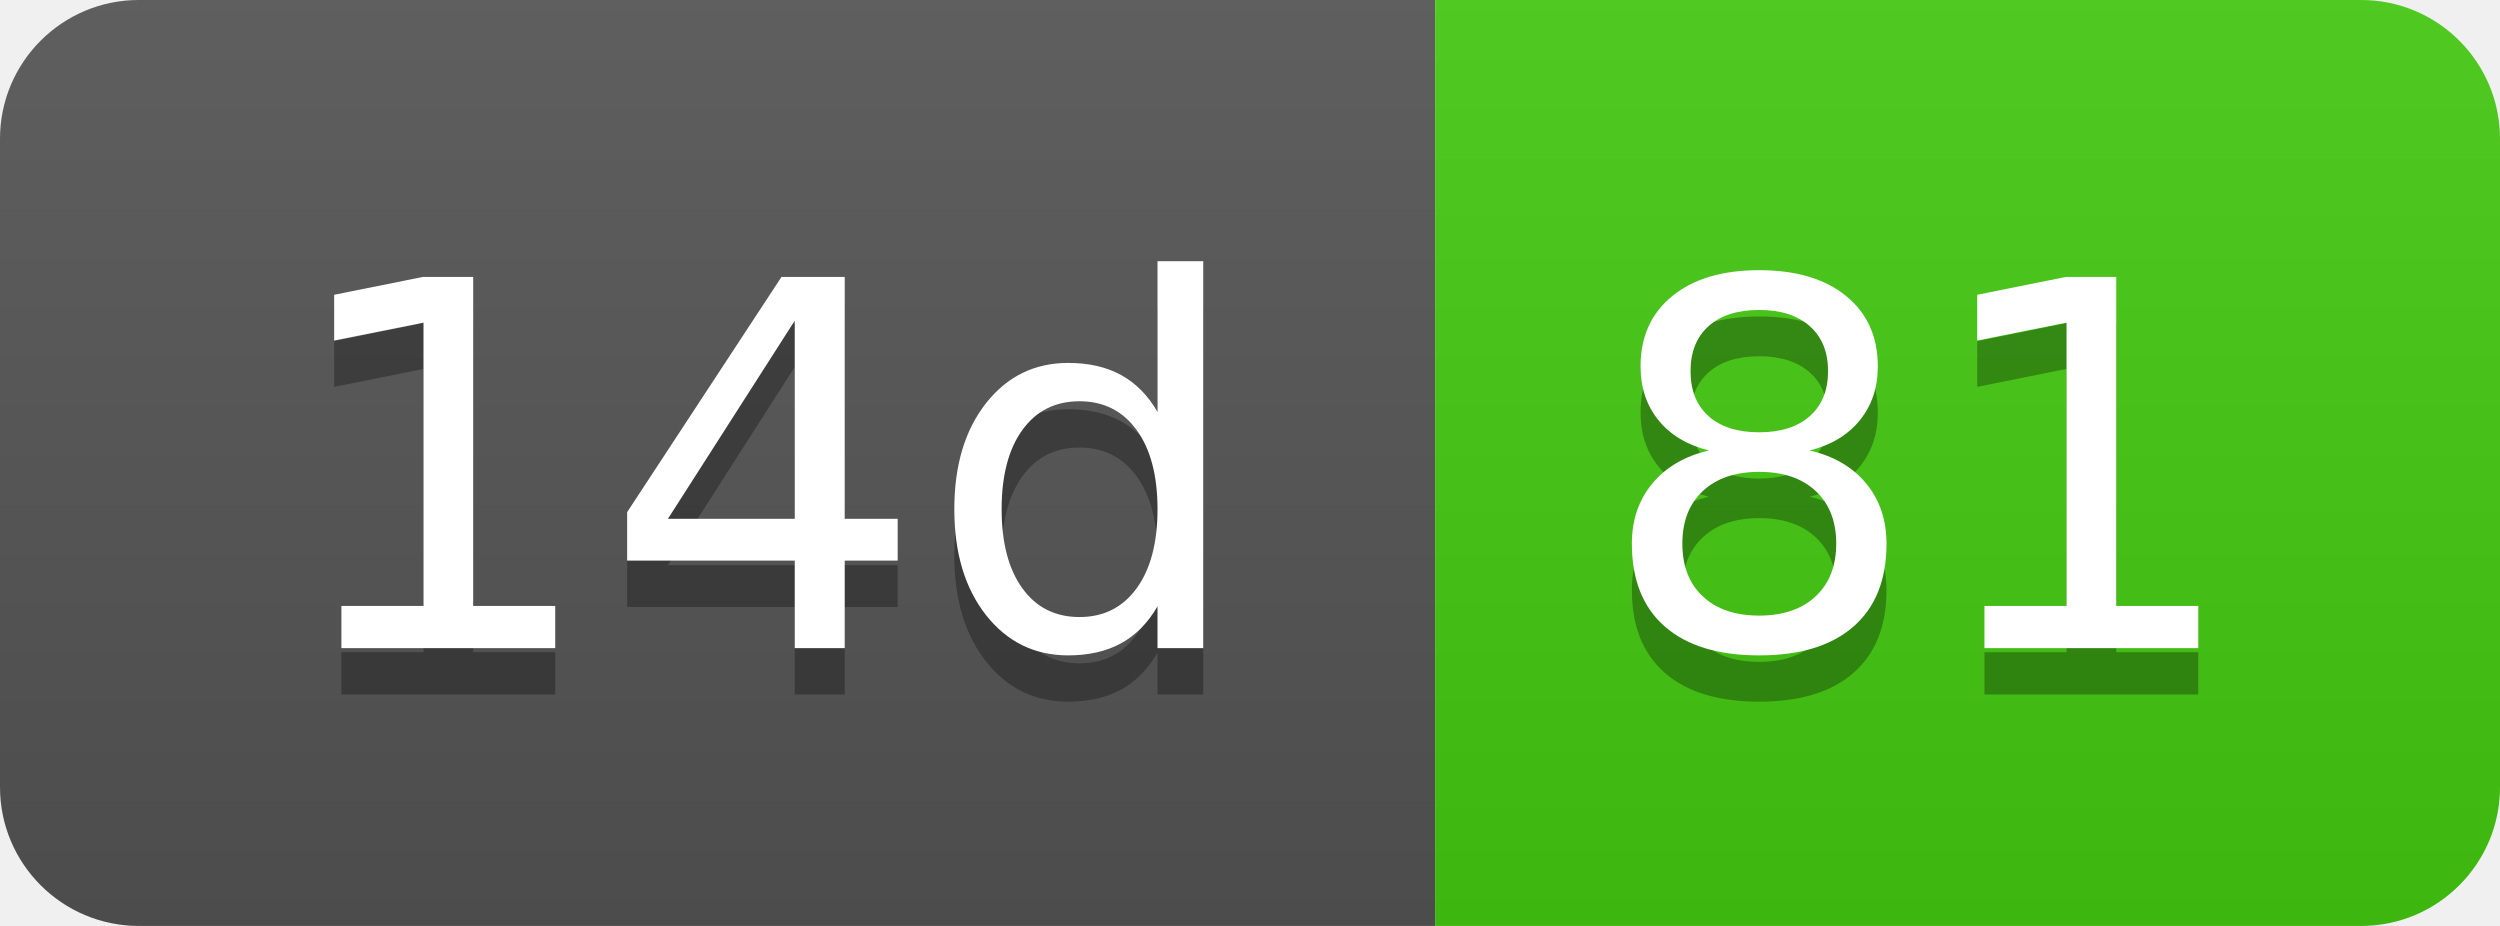
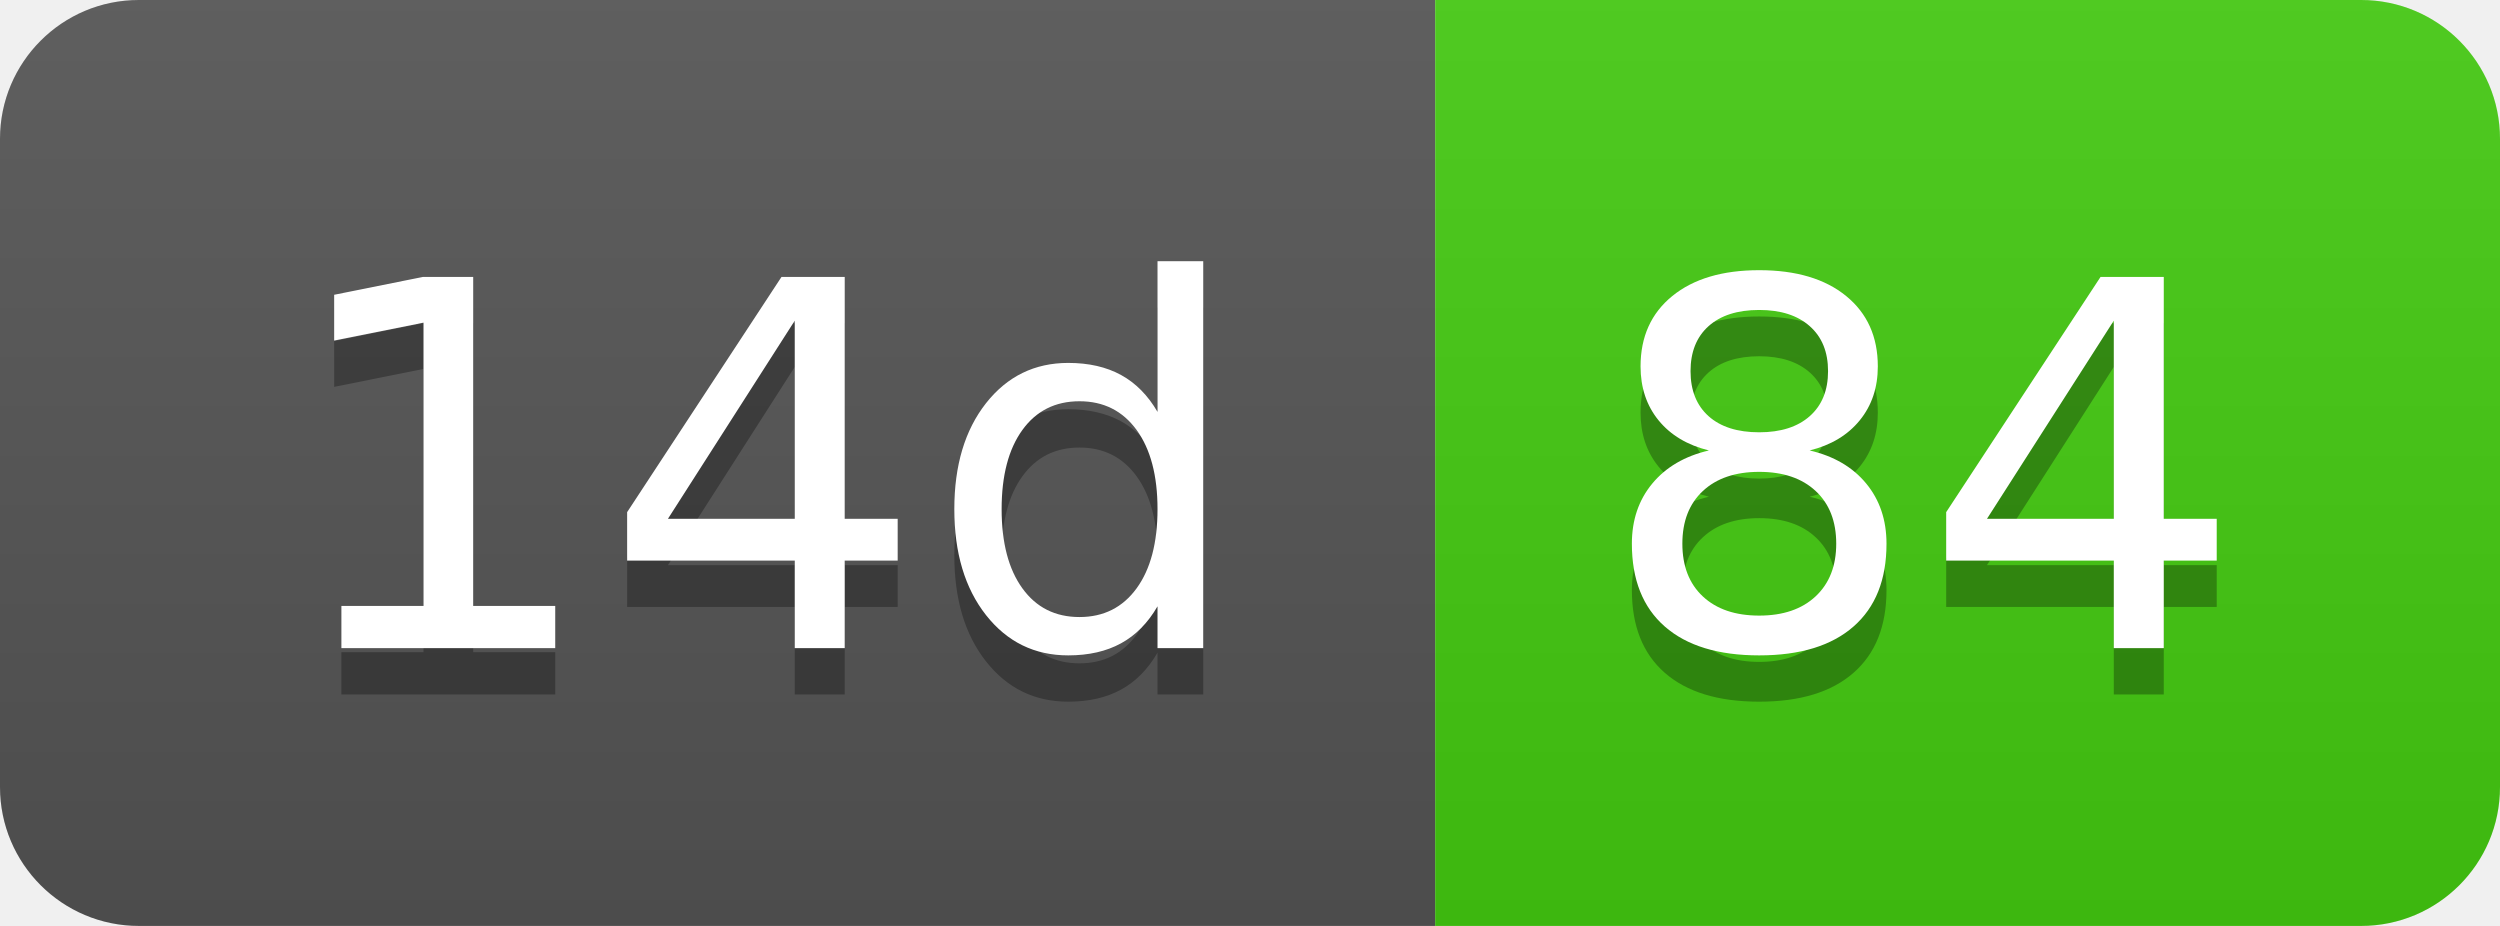
- <svg xmlns="http://www.w3.org/2000/svg" width="54" height="20" role="img" aria-label="14d: 81">
+ <svg xmlns="http://www.w3.org/2000/svg" width="54" height="20" role="img" aria-label="14d: 84">
  <linearGradient id="s" x2="0" y2="100%">
    <stop offset="0" stop-color="#bbb" stop-opacity=".1" />
    <stop offset="1" stop-opacity=".1" />
  </linearGradient>
  <clipPath id="r">
    <rect width="54" height="20" rx="3" fill="#fff" />
  </clipPath>
  <g clip-path="url(#r)">
    <rect width="31" height="20" fill="#555" />
    <rect x="31" width="23" height="20" fill="#4c1" />
    <rect width="54" height="20" fill="url(#s)" />
  </g>
  <g fill="#fff" text-anchor="middle" font-family="Verdana,Geneva,DejaVu Sans,sans-serif" text-rendering="geometricPrecision" font-size="110">
    <text aria-hidden="true" x="165" y="150" fill="#010101" fill-opacity=".3" transform="scale(.1)" textLength="210">14d</text>
    <text x="165" y="140" transform="scale(.1)" fill="#fff" textLength="210">14d</text>
-     <text aria-hidden="true" x="415" y="150" fill="#010101" fill-opacity=".3" transform="scale(.1)" textLength="130">81</text>
-     <text x="415" y="140" transform="scale(.1)" fill="#fff" textLength="130">81</text>
+     <text aria-hidden="true" x="415" y="150" fill="#010101" fill-opacity=".3" transform="scale(.1)" textLength="130">84</text>
+     <text x="415" y="140" transform="scale(.1)" fill="#fff" textLength="130">84</text>
  </g>
</svg>
